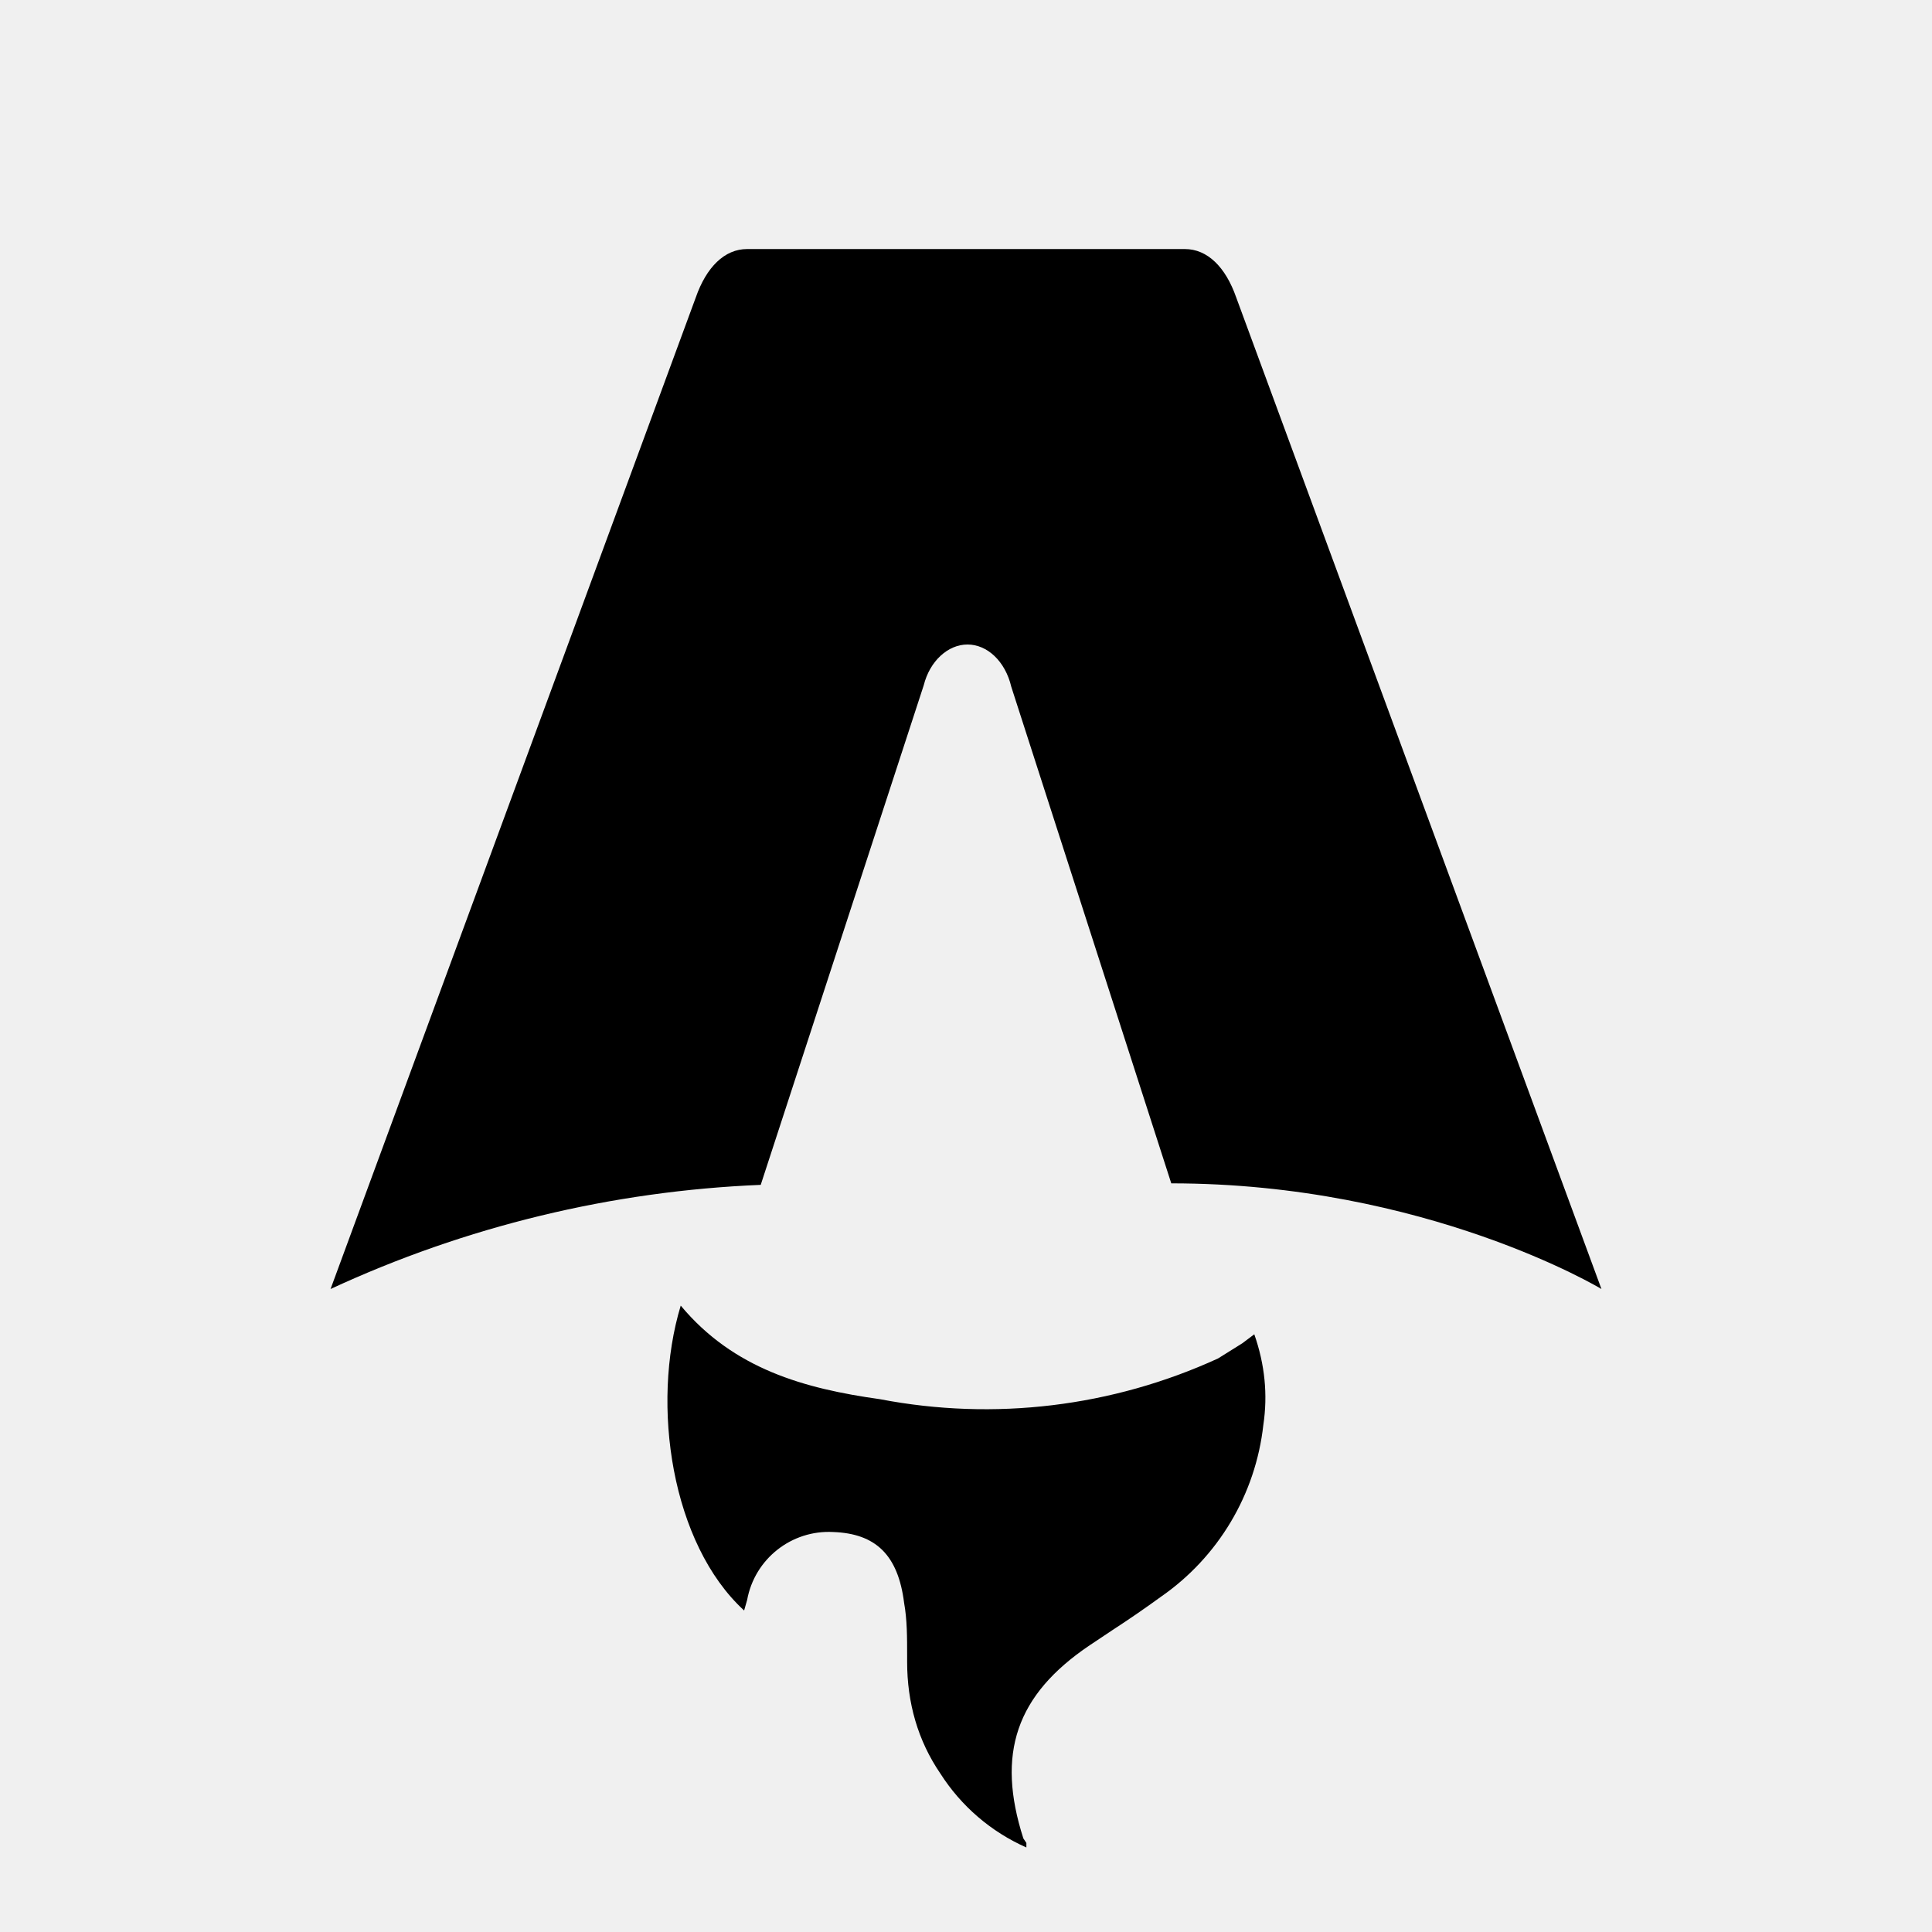
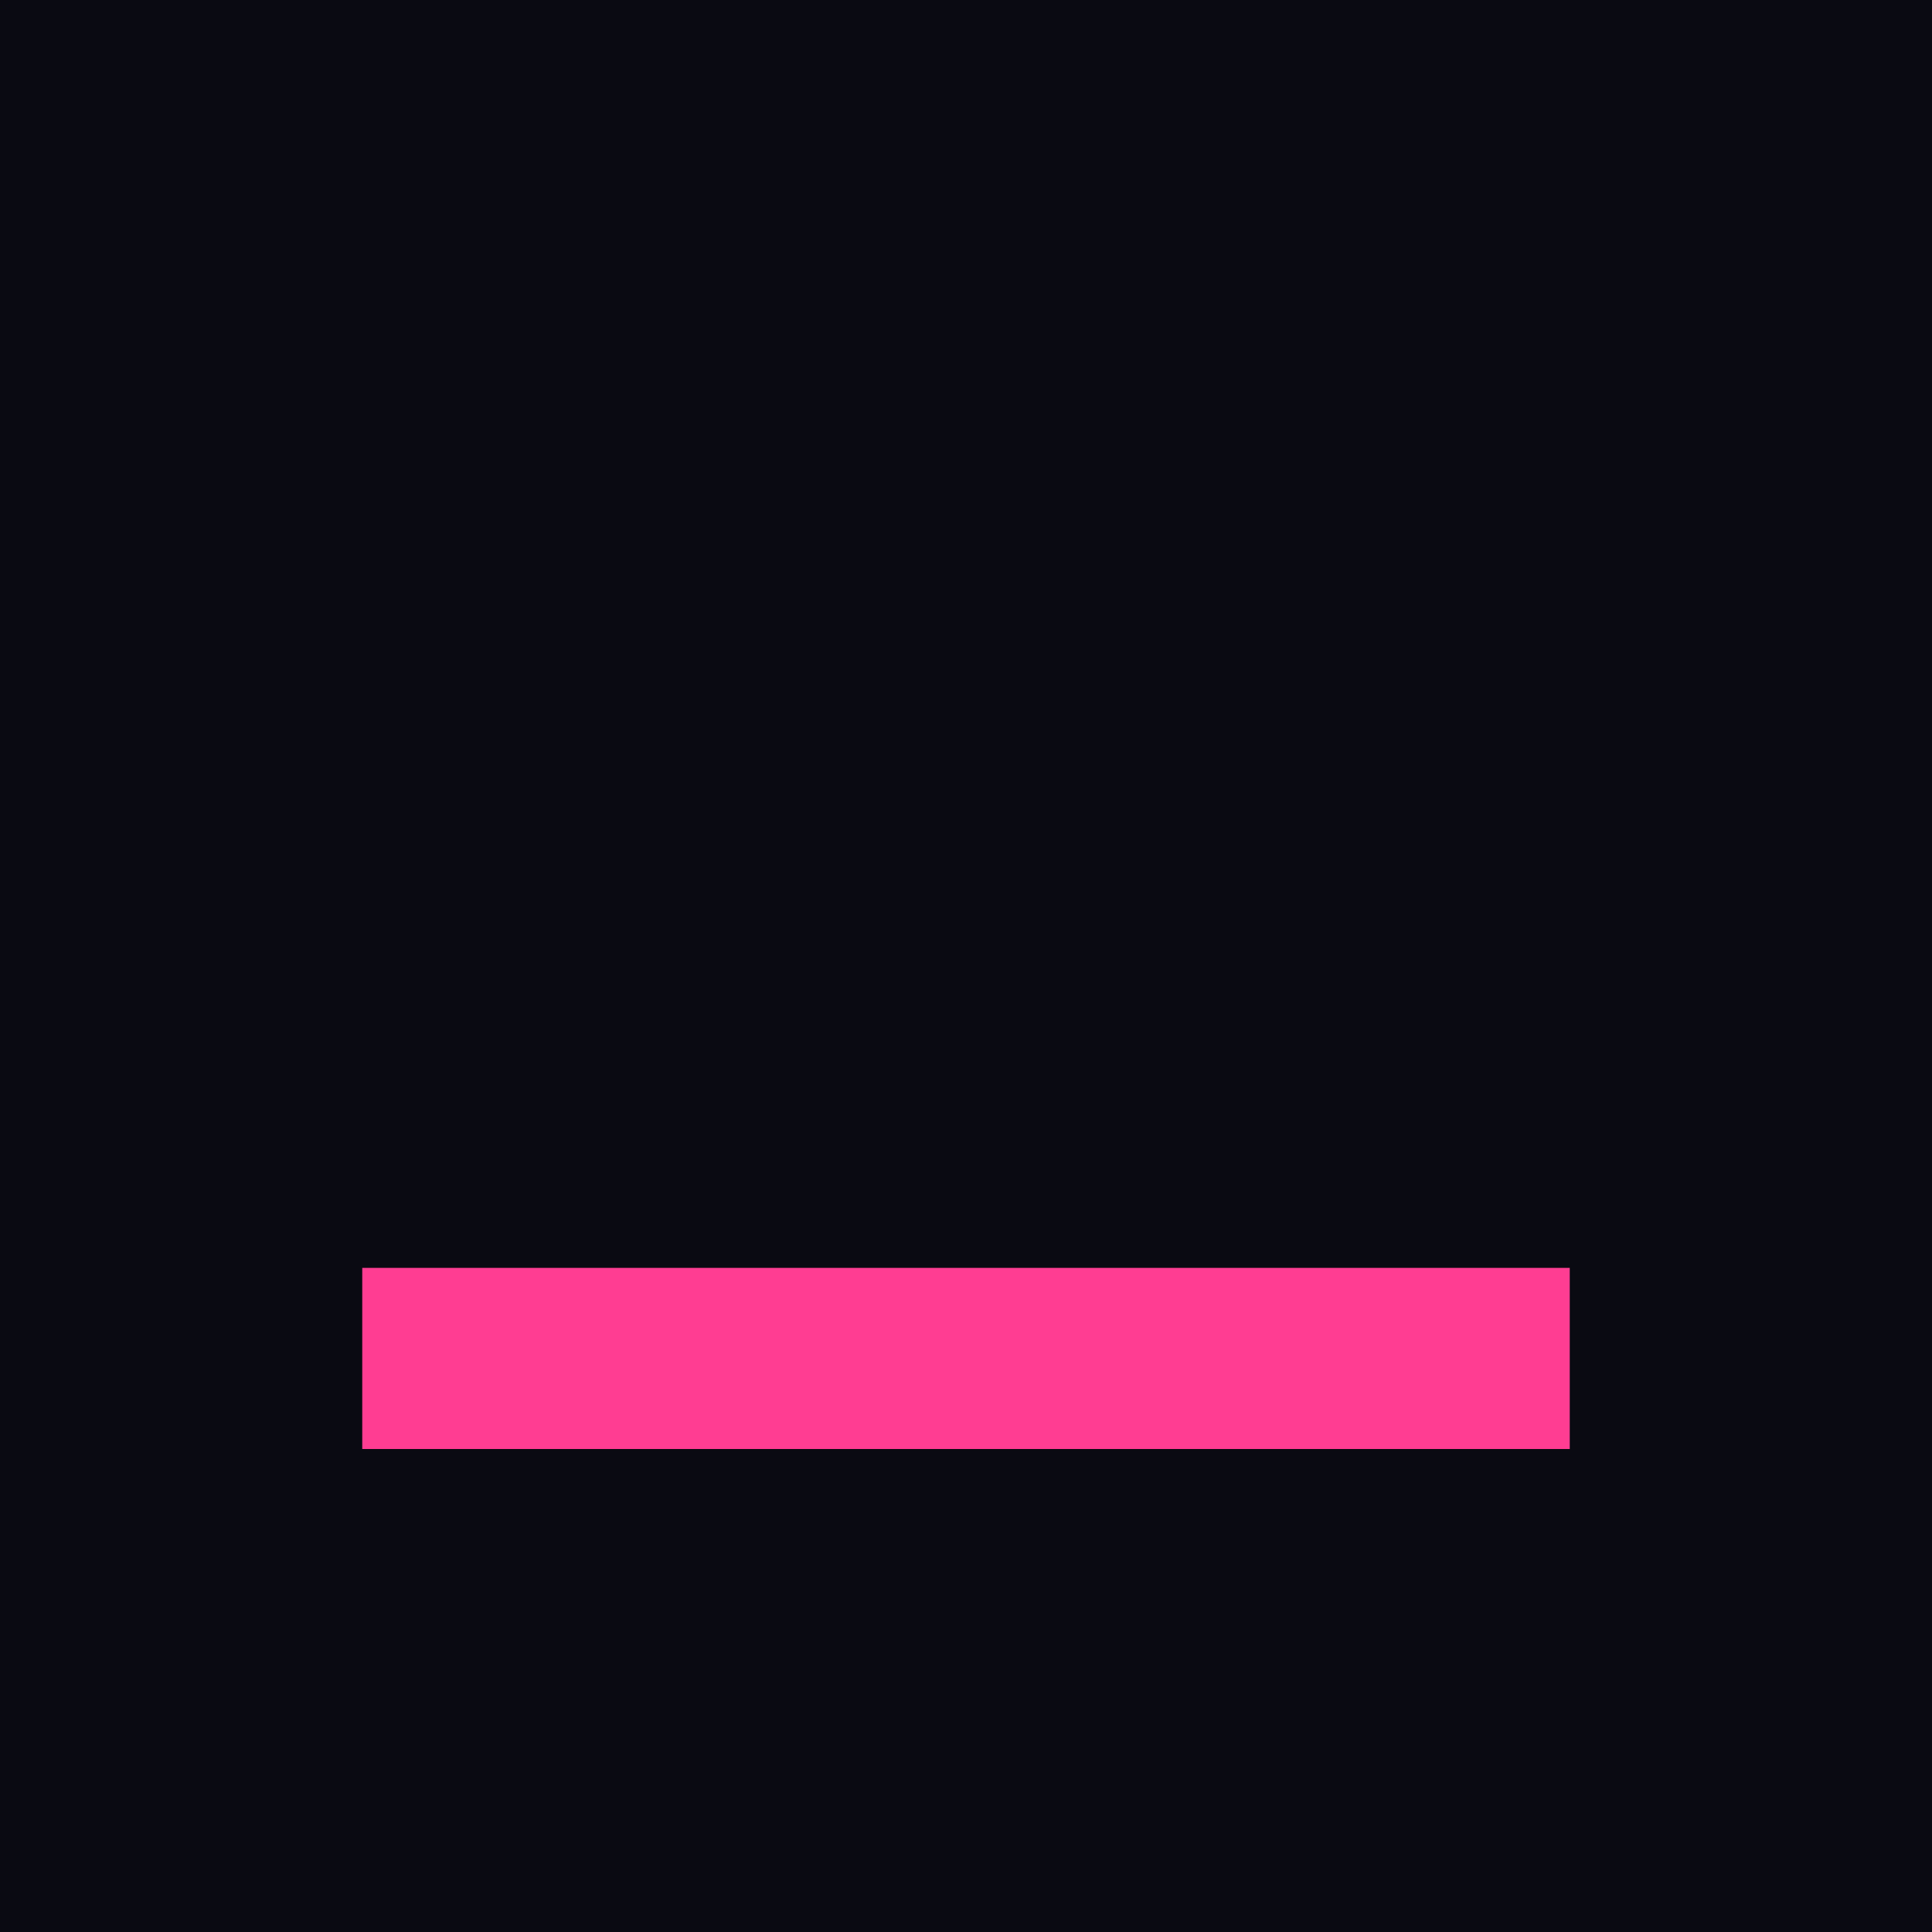
- <svg xmlns="http://www.w3.org/2000/svg" fill="none" viewBox="0 0 128 128">
-   <path d="M50.4 78.5a75.1 75.1 0 0 0-28.5 6.9l24.2-65.7c.7-2 1.9-3.2 3.4-3.2h29c1.5 0 2.7 1.2 3.4 3.2l24.2 65.7s-11.6-7-28.5-7L67 45.5c-.4-1.7-1.6-2.8-2.9-2.8-1.3 0-2.5 1.1-2.9 2.7L50.4 78.5Zm-1.1 28.2Zm-4.2-20.2c-2 6.6-.6 15.8 4.2 20.2a17.5 17.5 0 0 1 .2-.7 5.5 5.5 0 0 1 5.7-4.5c2.8.1 4.3 1.5 4.7 4.7.2 1.1.2 2.3.2 3.5v.4c0 2.7.7 5.2 2.2 7.4a13 13 0 0 0 5.7 4.9v-.3l-.2-.3c-1.8-5.6-.5-9.5 4.4-12.8l1.5-1a73 73 0 0 0 3.2-2.2 16 16 0 0 0 6.8-11.4c.3-2 .1-4-.6-6l-.8.6-1.6 1a37 37 0 0 1-22.4 2.7c-5-.7-9.7-2-13.2-6.2Z" />
-   <style>
-         path { fill: #000; }
-         @media (prefers-color-scheme: dark) {
-             path { fill: #FFF; }
-         }
-     </style>
+ <svg xmlns="http://www.w3.org/2000/svg" viewBox="0 0 32 32">
+   <rect width="32" height="32" fill="#0a0a12" />
+   <rect x="6" y="21" width="20" height="3" fill="#ff3d92" />
</svg>
